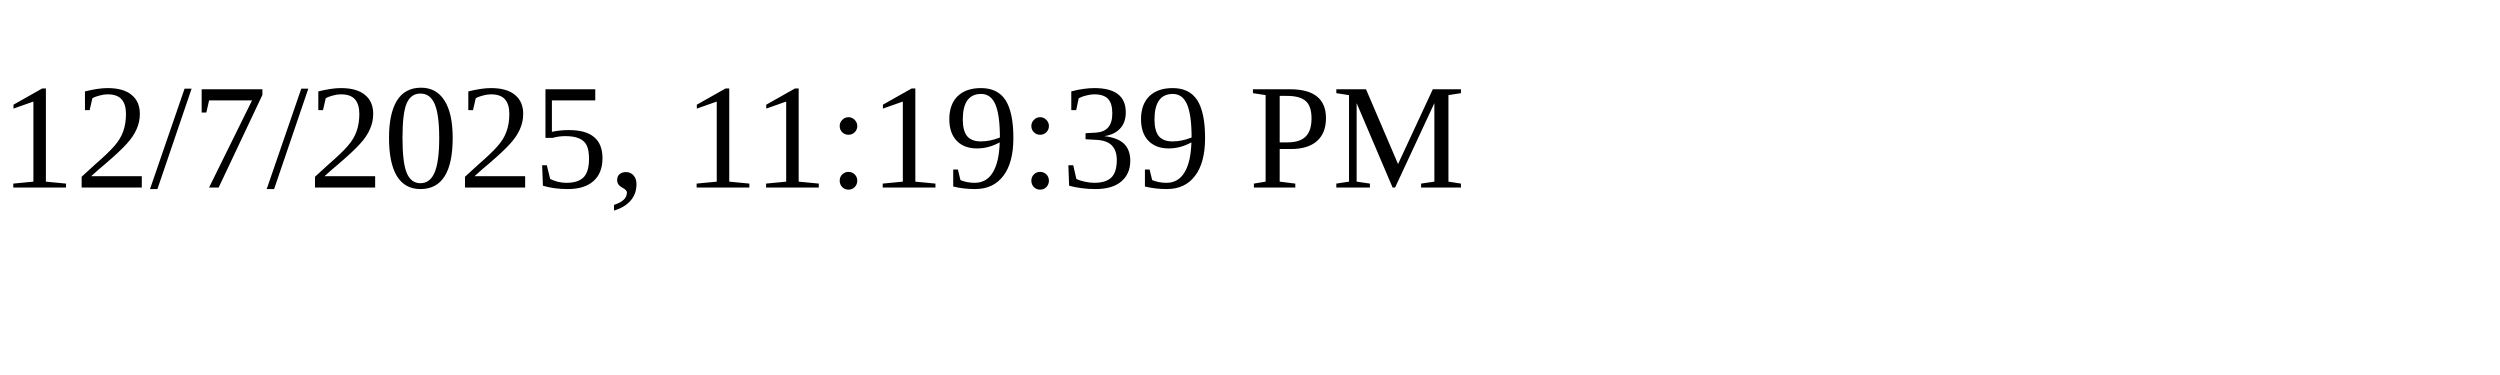
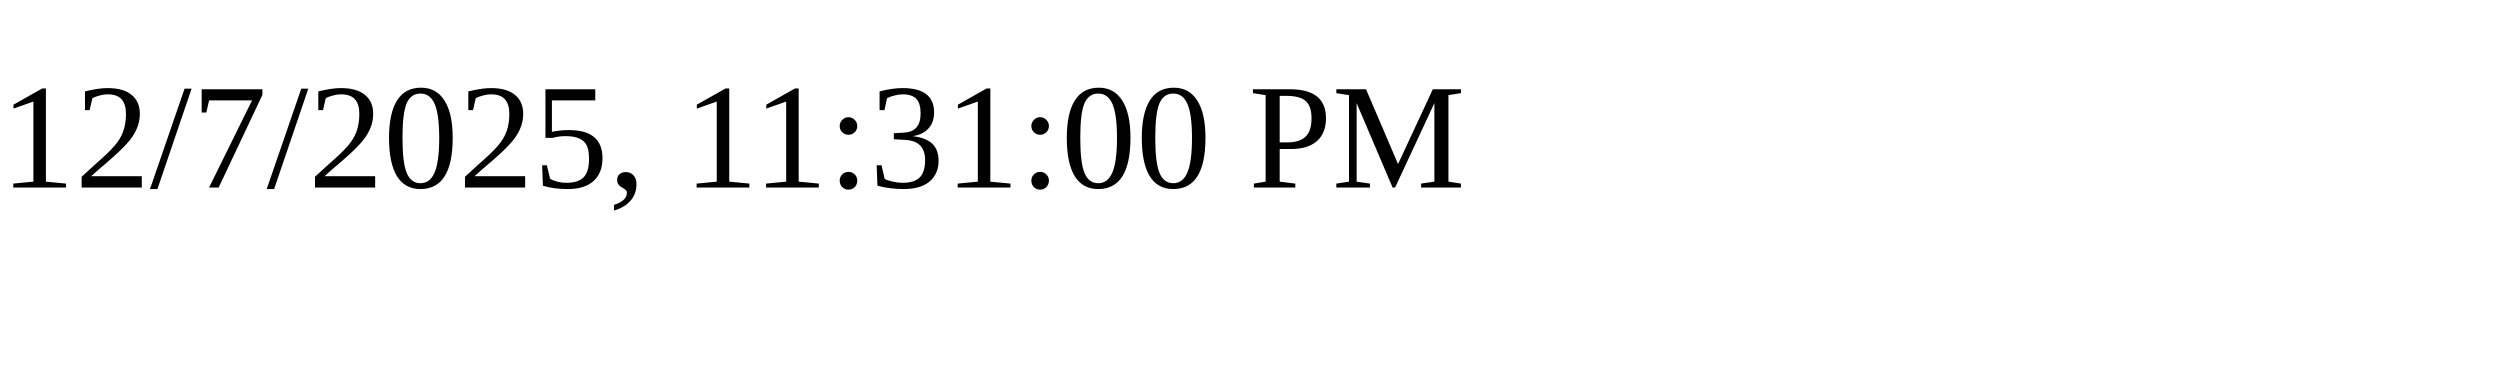
<svg xmlns="http://www.w3.org/2000/svg" height="30" width="200">
-   <text x="0" y="15">12/7/2025, 11:19:39 PM</text>
+   <text x="0" y="15">12/7/2025, 11:31:00 PM</text>
</svg>
